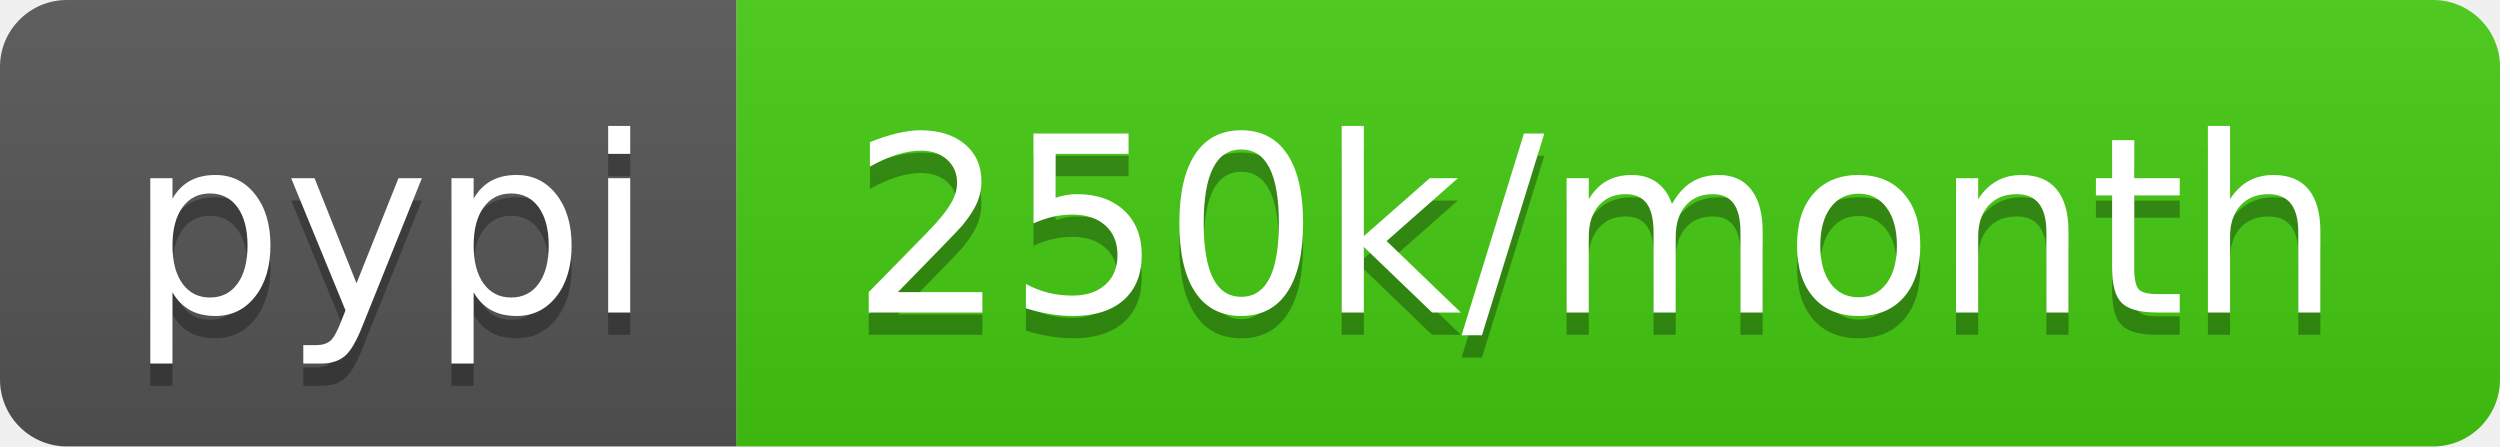
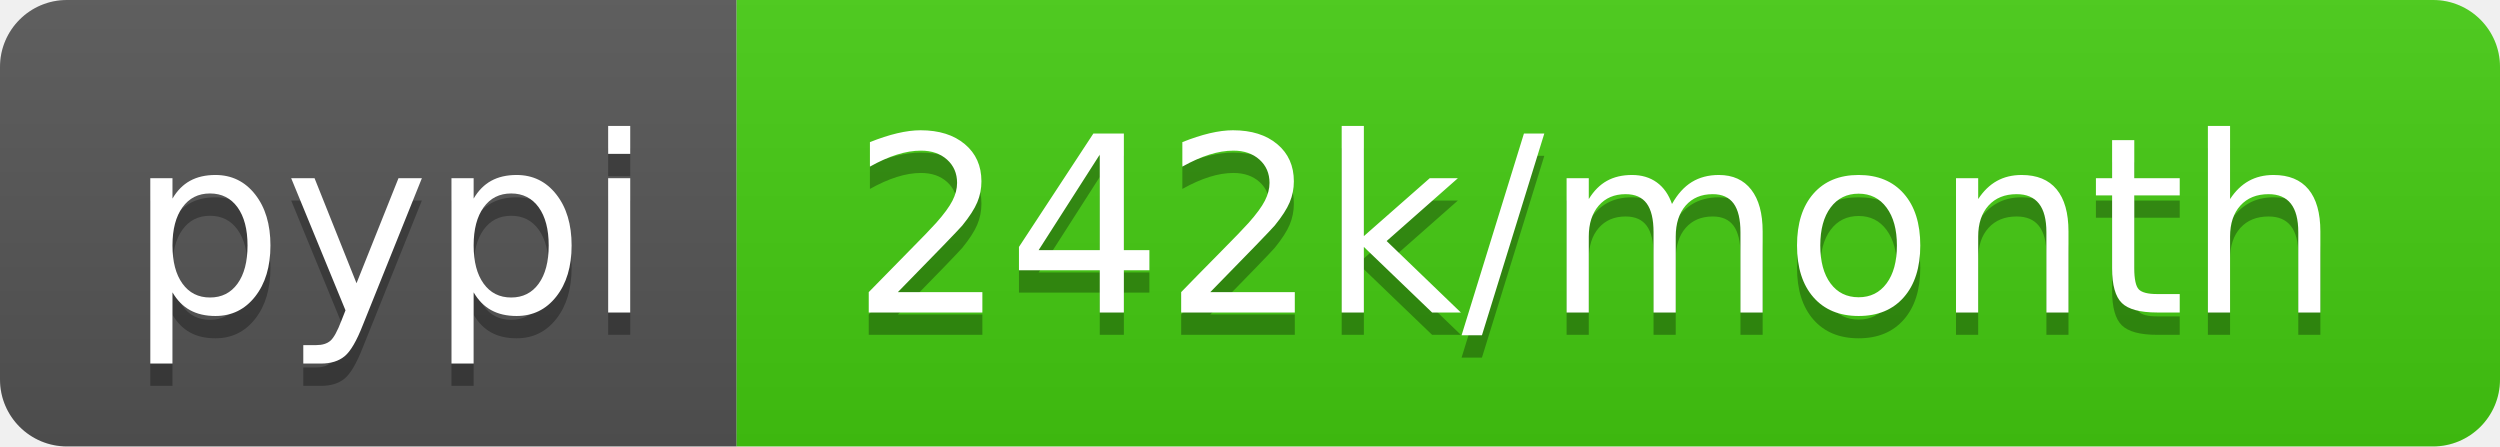
- <svg xmlns="http://www.w3.org/2000/svg" width="112" height="20" role="img" aria-label="pypi: 250k/month">
+ <svg xmlns="http://www.w3.org/2000/svg" width="112" height="20" role="img" aria-label="pypi: 242k/month">
  <linearGradient id="s" x2="0" y2="100%">
    <stop offset="0" stop-color="#bbb" stop-opacity=".1" />
    <stop offset="1" stop-opacity=".1" />
  </linearGradient>
  <clipPath id="r">
    <rect width="112" height="20" rx="3" fill="#fff" />
  </clipPath>
  <g clip-path="url(#r)">
    <rect width="33" height="20" fill="#555" />
    <rect x="33" width="79" height="20" fill="#4c1" />
    <rect width="112" height="20" fill="url(#s)" />
  </g>
  <g fill="#fff" text-anchor="middle" font-family="Verdana,Geneva,DejaVu Sans,sans-serif" text-rendering="geometricPrecision" font-size="110">
    <text aria-hidden="true" x="175" y="150" fill="#010101" fill-opacity=".3" transform="scale(.1)" textLength="230">pypi</text>
    <text x="175" y="140" transform="scale(.1)" fill="#fff" textLength="230">pypi</text>
-     <text aria-hidden="true" x="715" y="150" fill="#010101" fill-opacity=".3" transform="scale(.1)" textLength="690">250k/month</text>
-     <text x="715" y="140" transform="scale(.1)" fill="#fff" textLength="690">250k/month</text>
+     <text aria-hidden="true" x="715" y="150" fill="#010101" fill-opacity=".3" transform="scale(.1)" textLength="690">242k/month</text>
+     <text x="715" y="140" transform="scale(.1)" fill="#fff" textLength="690">242k/month</text>
  </g>
</svg>
